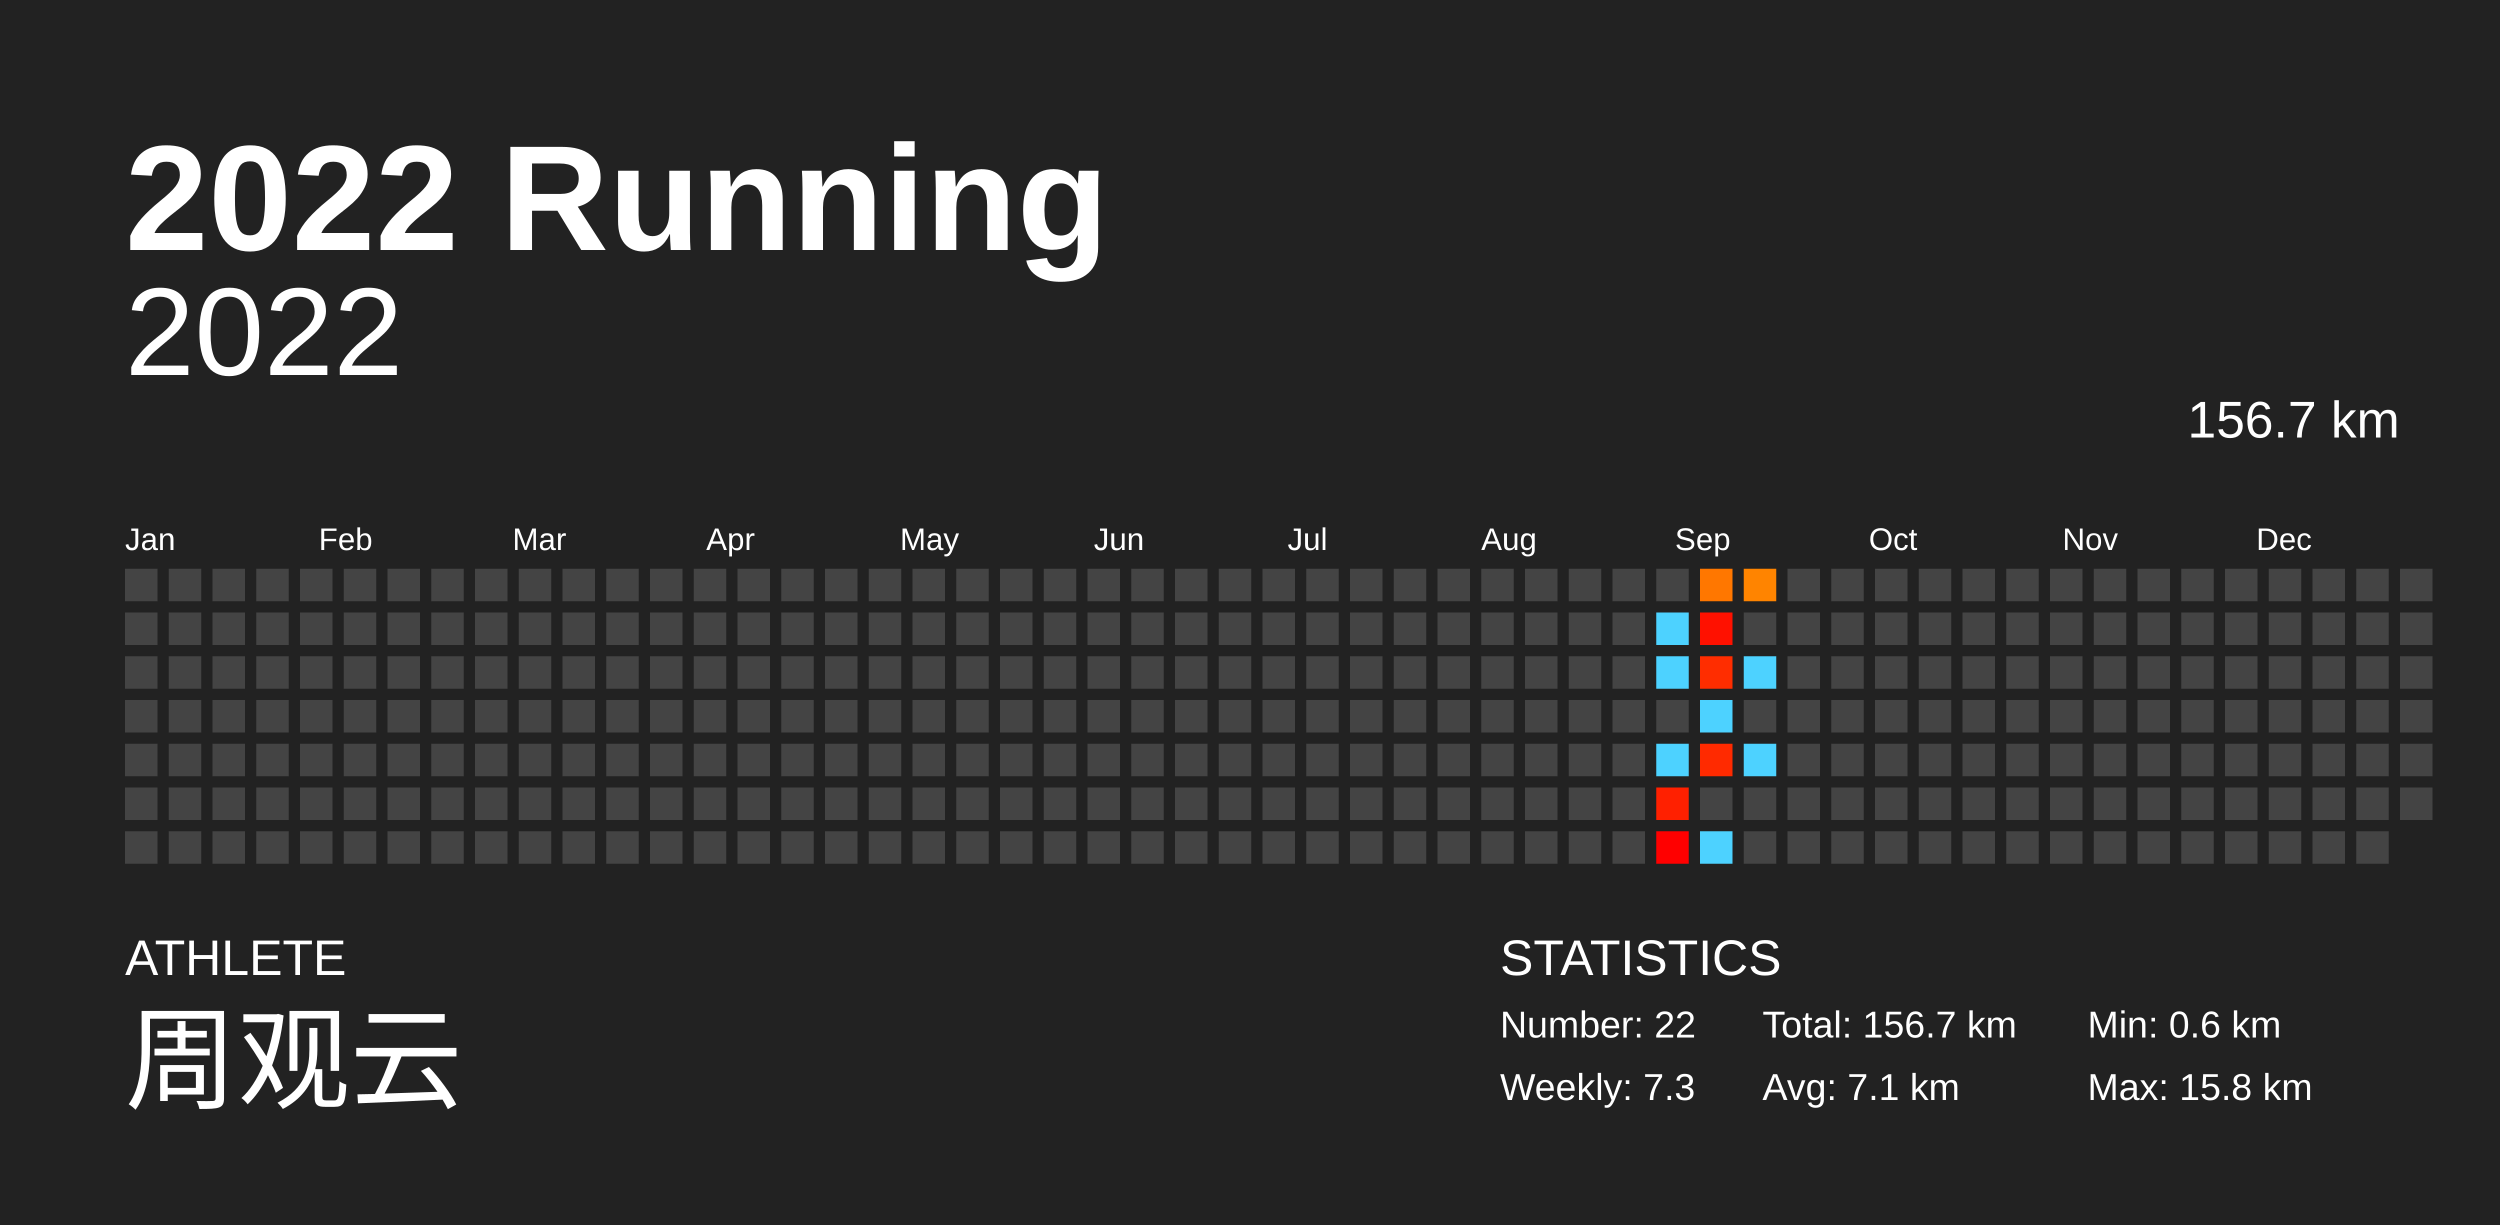
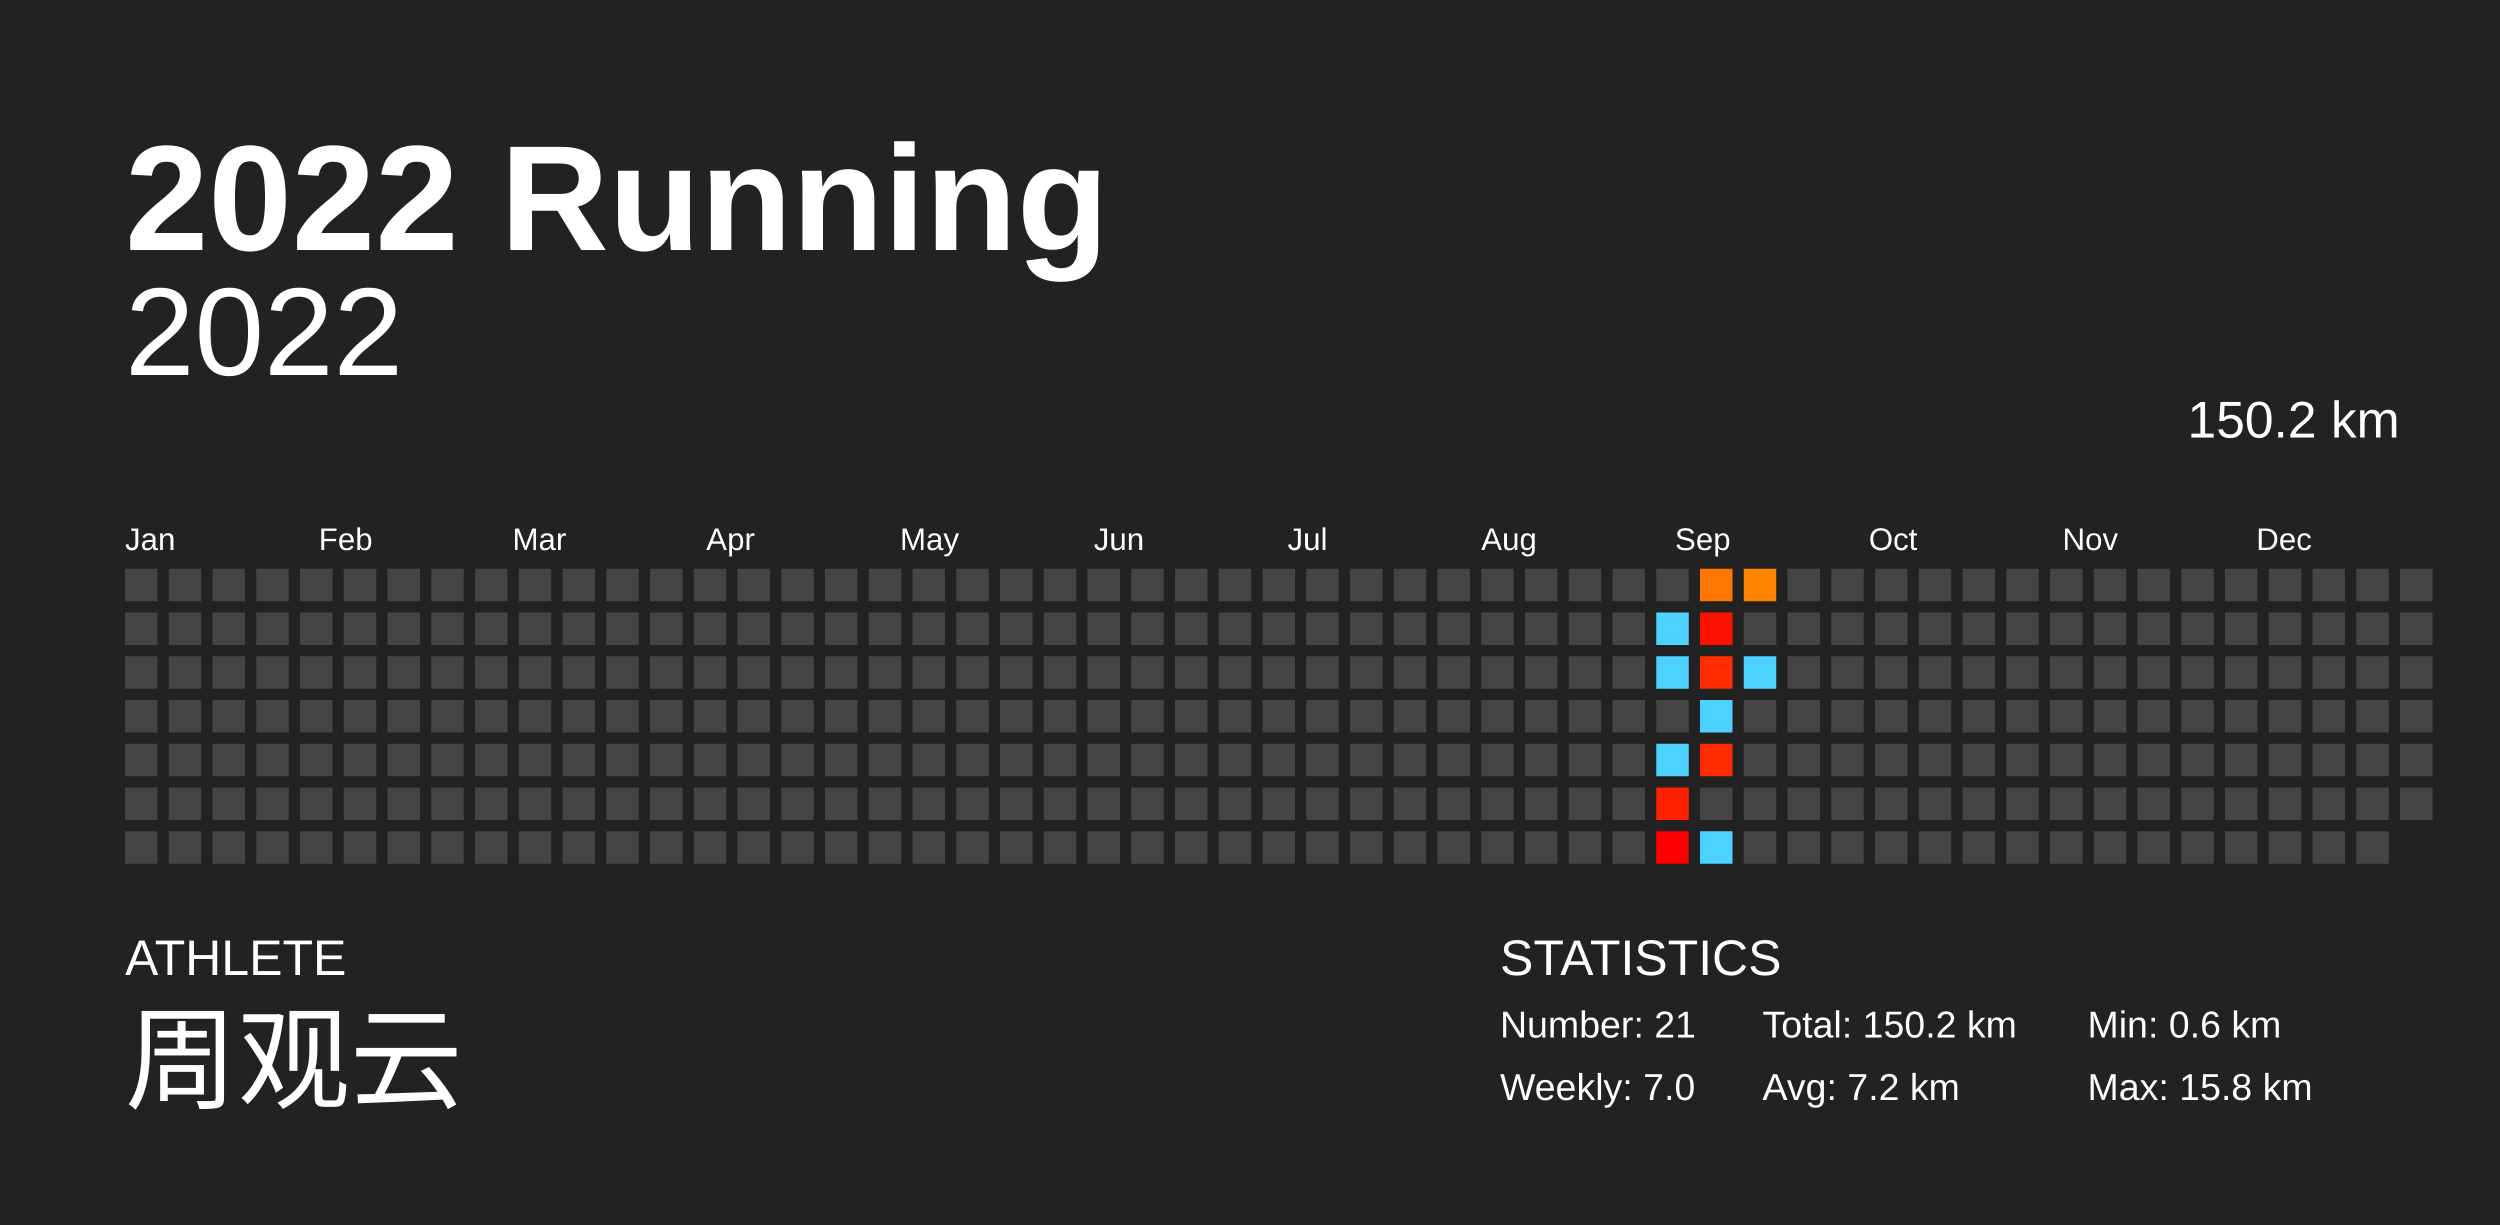
<svg xmlns="http://www.w3.org/2000/svg" baseProfile="full" height="98mm" version="1.1" viewBox="0,0,200,98" width="200mm">
  <defs />
  <rect fill="#222222" height="98" width="200" x="0" y="0" />
  <text fill="#FFFFFF" style="font-size:12px; font-family:Arial; font-weight:bold;" x="10" y="20">2022 Running</text>
  <text fill="#FFFFFF" style="font-size:4px; font-family:Arial" x="10" y="78">ATHLETE</text>
  <text fill="#FFFFFF" style="font-size:9px; font-family:Arial" x="10" y="88">周观云</text>
  <text fill="#FFFFFF" style="font-size:4px; font-family:Arial" x="120" y="78">STATISTICS</text>
-   <text fill="#FFFFFF" style="font-size:3px; font-family:Arial" x="120" y="83">Number: 22</text>
-   <text fill="#FFFFFF" style="font-size:3px; font-family:Arial" x="120" y="88">Weekly: 7.3</text>
-   <text fill="#FFFFFF" style="font-size:3px; font-family:Arial" x="141" y="83">Total: 156.7 km</text>
-   <text fill="#FFFFFF" style="font-size:3px; font-family:Arial" x="141" y="88">Avg: 7.1 km</text>
+   <text fill="#FFFFFF" style="font-size:3px; font-family:Arial" x="120" y="83">Number: 21</text>
+   <text fill="#FFFFFF" style="font-size:3px; font-family:Arial" x="120" y="88">Weekly: 7.0</text>
+   <text fill="#FFFFFF" style="font-size:3px; font-family:Arial" x="141" y="83">Total: 150.2 km</text>
+   <text fill="#FFFFFF" style="font-size:3px; font-family:Arial" x="141" y="88">Avg: 7.2 km</text>
  <text fill="#FFFFFF" style="font-size:3px; font-family:Arial" x="167" y="83">Min: 0.6 km</text>
  <text fill="#FFFFFF" style="font-size:3px; font-family:Arial" x="167" y="88">Max: 15.8 km</text>
  <text alignment-baseline="hanging" fill="#FFFFFF" style="font-size:10.0px; font-family:Arial;" x="10" y="30">2022</text>
-   <text alignment-baseline="hanging" fill="#FFFFFF" style="font-size:4.125px; font-family:Arial;" x="175" y="35">156.7 km</text>
+   <text alignment-baseline="hanging" fill="#FFFFFF" style="font-size:4.125px; font-family:Arial;" x="175" y="35">150.2 km</text>
  <text fill="#FFFFFF" style="font-size:2.5px; font-family:Arial" x="10.0" y="44">Jan</text>
  <text fill="#FFFFFF" style="font-size:2.5px; font-family:Arial" x="25.5" y="44">Feb</text>
  <text fill="#FFFFFF" style="font-size:2.5px; font-family:Arial" x="41.0" y="44">Mar</text>
  <text fill="#FFFFFF" style="font-size:2.5px; font-family:Arial" x="56.5" y="44">Apr</text>
  <text fill="#FFFFFF" style="font-size:2.5px; font-family:Arial" x="72.0" y="44">May</text>
  <text fill="#FFFFFF" style="font-size:2.5px; font-family:Arial" x="87.5" y="44">Jun</text>
  <text fill="#FFFFFF" style="font-size:2.5px; font-family:Arial" x="103.0" y="44">Jul</text>
  <text fill="#FFFFFF" style="font-size:2.5px; font-family:Arial" x="118.5" y="44">Aug</text>
  <text fill="#FFFFFF" style="font-size:2.5px; font-family:Arial" x="134.0" y="44">Sep</text>
  <text fill="#FFFFFF" style="font-size:2.5px; font-family:Arial" x="149.5" y="44">Oct</text>
  <text fill="#FFFFFF" style="font-size:2.5px; font-family:Arial" x="165.0" y="44">Nov</text>
  <text fill="#FFFFFF" style="font-size:2.5px; font-family:Arial" x="180.5" y="44">Dec</text>
  <rect fill="#444444" height="2.6" width="2.6" x="10.0" y="45.5" />
  <rect fill="#444444" height="2.6" width="2.6" x="10.0" y="49.0" />
  <rect fill="#444444" height="2.6" width="2.6" x="10.0" y="52.5" />
  <rect fill="#444444" height="2.6" width="2.6" x="10.0" y="56.0" />
  <rect fill="#444444" height="2.6" width="2.6" x="10.0" y="59.5" />
  <rect fill="#444444" height="2.6" width="2.6" x="10.0" y="63.0" />
  <rect fill="#444444" height="2.6" width="2.6" x="10.0" y="66.5" />
  <rect fill="#444444" height="2.6" width="2.6" x="13.5" y="45.5" />
  <rect fill="#444444" height="2.6" width="2.6" x="13.5" y="49.0" />
  <rect fill="#444444" height="2.6" width="2.6" x="13.5" y="52.5" />
  <rect fill="#444444" height="2.6" width="2.6" x="13.5" y="56.0" />
  <rect fill="#444444" height="2.6" width="2.6" x="13.5" y="59.5" />
  <rect fill="#444444" height="2.6" width="2.6" x="13.5" y="63.0" />
  <rect fill="#444444" height="2.6" width="2.6" x="13.5" y="66.5" />
  <rect fill="#444444" height="2.6" width="2.6" x="17.0" y="45.5" />
  <rect fill="#444444" height="2.6" width="2.6" x="17.0" y="49.0" />
  <rect fill="#444444" height="2.6" width="2.6" x="17.0" y="52.5" />
  <rect fill="#444444" height="2.6" width="2.6" x="17.0" y="56.0" />
  <rect fill="#444444" height="2.6" width="2.6" x="17.0" y="59.5" />
  <rect fill="#444444" height="2.6" width="2.6" x="17.0" y="63.0" />
  <rect fill="#444444" height="2.6" width="2.6" x="17.0" y="66.5" />
  <rect fill="#444444" height="2.6" width="2.6" x="20.5" y="45.5" />
  <rect fill="#444444" height="2.6" width="2.6" x="20.5" y="49.0" />
  <rect fill="#444444" height="2.6" width="2.6" x="20.5" y="52.5" />
  <rect fill="#444444" height="2.6" width="2.6" x="20.5" y="56.0" />
  <rect fill="#444444" height="2.6" width="2.6" x="20.5" y="59.5" />
  <rect fill="#444444" height="2.6" width="2.6" x="20.5" y="63.0" />
  <rect fill="#444444" height="2.6" width="2.6" x="20.5" y="66.5" />
  <rect fill="#444444" height="2.6" width="2.6" x="24.0" y="45.5" />
  <rect fill="#444444" height="2.6" width="2.6" x="24.0" y="49.0" />
  <rect fill="#444444" height="2.6" width="2.6" x="24.0" y="52.5" />
  <rect fill="#444444" height="2.6" width="2.6" x="24.0" y="56.0" />
  <rect fill="#444444" height="2.6" width="2.6" x="24.0" y="59.5" />
  <rect fill="#444444" height="2.6" width="2.6" x="24.0" y="63.0" />
  <rect fill="#444444" height="2.6" width="2.6" x="24.0" y="66.5" />
  <rect fill="#444444" height="2.6" width="2.6" x="27.5" y="45.5" />
  <rect fill="#444444" height="2.6" width="2.6" x="27.5" y="49.0" />
  <rect fill="#444444" height="2.6" width="2.6" x="27.5" y="52.5" />
  <rect fill="#444444" height="2.6" width="2.6" x="27.5" y="56.0" />
  <rect fill="#444444" height="2.6" width="2.6" x="27.5" y="59.5" />
  <rect fill="#444444" height="2.6" width="2.6" x="27.5" y="63.0" />
  <rect fill="#444444" height="2.6" width="2.6" x="27.5" y="66.5" />
  <rect fill="#444444" height="2.6" width="2.6" x="31.0" y="45.5" />
  <rect fill="#444444" height="2.6" width="2.6" x="31.0" y="49.0" />
  <rect fill="#444444" height="2.6" width="2.6" x="31.0" y="52.5" />
  <rect fill="#444444" height="2.6" width="2.6" x="31.0" y="56.0" />
  <rect fill="#444444" height="2.6" width="2.6" x="31.0" y="59.5" />
  <rect fill="#444444" height="2.6" width="2.6" x="31.0" y="63.0" />
  <rect fill="#444444" height="2.6" width="2.6" x="31.0" y="66.5" />
  <rect fill="#444444" height="2.6" width="2.6" x="34.5" y="45.5" />
  <rect fill="#444444" height="2.6" width="2.6" x="34.5" y="49.0" />
  <rect fill="#444444" height="2.6" width="2.6" x="34.5" y="52.5" />
  <rect fill="#444444" height="2.6" width="2.6" x="34.5" y="56.0" />
  <rect fill="#444444" height="2.6" width="2.6" x="34.5" y="59.5" />
  <rect fill="#444444" height="2.6" width="2.6" x="34.5" y="63.0" />
  <rect fill="#444444" height="2.6" width="2.6" x="34.5" y="66.5" />
  <rect fill="#444444" height="2.6" width="2.6" x="38.0" y="45.5" />
  <rect fill="#444444" height="2.6" width="2.6" x="38.0" y="49.0" />
  <rect fill="#444444" height="2.6" width="2.6" x="38.0" y="52.5" />
  <rect fill="#444444" height="2.6" width="2.6" x="38.0" y="56.0" />
  <rect fill="#444444" height="2.6" width="2.6" x="38.0" y="59.5" />
  <rect fill="#444444" height="2.6" width="2.6" x="38.0" y="63.0" />
  <rect fill="#444444" height="2.6" width="2.6" x="38.0" y="66.5" />
  <rect fill="#444444" height="2.6" width="2.6" x="41.5" y="45.5" />
  <rect fill="#444444" height="2.6" width="2.6" x="41.5" y="49.0" />
  <rect fill="#444444" height="2.6" width="2.6" x="41.5" y="52.5" />
  <rect fill="#444444" height="2.6" width="2.6" x="41.5" y="56.0" />
  <rect fill="#444444" height="2.6" width="2.6" x="41.5" y="59.5" />
  <rect fill="#444444" height="2.6" width="2.6" x="41.5" y="63.0" />
  <rect fill="#444444" height="2.6" width="2.6" x="41.5" y="66.5" />
  <rect fill="#444444" height="2.6" width="2.6" x="45.0" y="45.5" />
  <rect fill="#444444" height="2.6" width="2.6" x="45.0" y="49.0" />
  <rect fill="#444444" height="2.6" width="2.6" x="45.0" y="52.5" />
  <rect fill="#444444" height="2.6" width="2.6" x="45.0" y="56.0" />
  <rect fill="#444444" height="2.6" width="2.6" x="45.0" y="59.5" />
  <rect fill="#444444" height="2.6" width="2.6" x="45.0" y="63.0" />
  <rect fill="#444444" height="2.6" width="2.6" x="45.0" y="66.5" />
  <rect fill="#444444" height="2.6" width="2.6" x="48.5" y="45.5" />
  <rect fill="#444444" height="2.6" width="2.6" x="48.5" y="49.0" />
  <rect fill="#444444" height="2.6" width="2.6" x="48.5" y="52.5" />
  <rect fill="#444444" height="2.6" width="2.6" x="48.5" y="56.0" />
  <rect fill="#444444" height="2.6" width="2.6" x="48.5" y="59.5" />
  <rect fill="#444444" height="2.6" width="2.6" x="48.5" y="63.0" />
  <rect fill="#444444" height="2.6" width="2.6" x="48.5" y="66.5" />
  <rect fill="#444444" height="2.6" width="2.6" x="52.0" y="45.5" />
  <rect fill="#444444" height="2.6" width="2.6" x="52.0" y="49.0" />
  <rect fill="#444444" height="2.6" width="2.6" x="52.0" y="52.5" />
  <rect fill="#444444" height="2.6" width="2.6" x="52.0" y="56.0" />
  <rect fill="#444444" height="2.6" width="2.6" x="52.0" y="59.5" />
  <rect fill="#444444" height="2.6" width="2.6" x="52.0" y="63.0" />
  <rect fill="#444444" height="2.6" width="2.6" x="52.0" y="66.5" />
  <rect fill="#444444" height="2.6" width="2.6" x="55.5" y="45.5" />
  <rect fill="#444444" height="2.6" width="2.6" x="55.5" y="49.0" />
  <rect fill="#444444" height="2.6" width="2.6" x="55.5" y="52.5" />
  <rect fill="#444444" height="2.6" width="2.6" x="55.5" y="56.0" />
  <rect fill="#444444" height="2.6" width="2.6" x="55.5" y="59.5" />
  <rect fill="#444444" height="2.6" width="2.6" x="55.5" y="63.0" />
  <rect fill="#444444" height="2.6" width="2.6" x="55.5" y="66.5" />
  <rect fill="#444444" height="2.6" width="2.6" x="59.0" y="45.5" />
  <rect fill="#444444" height="2.6" width="2.6" x="59.0" y="49.0" />
  <rect fill="#444444" height="2.6" width="2.6" x="59.0" y="52.5" />
  <rect fill="#444444" height="2.6" width="2.6" x="59.0" y="56.0" />
  <rect fill="#444444" height="2.6" width="2.6" x="59.0" y="59.5" />
  <rect fill="#444444" height="2.6" width="2.6" x="59.0" y="63.0" />
  <rect fill="#444444" height="2.6" width="2.6" x="59.0" y="66.5" />
  <rect fill="#444444" height="2.6" width="2.6" x="62.5" y="45.5" />
  <rect fill="#444444" height="2.6" width="2.6" x="62.5" y="49.0" />
  <rect fill="#444444" height="2.6" width="2.6" x="62.5" y="52.5" />
  <rect fill="#444444" height="2.6" width="2.6" x="62.5" y="56.0" />
  <rect fill="#444444" height="2.6" width="2.6" x="62.5" y="59.5" />
  <rect fill="#444444" height="2.6" width="2.6" x="62.5" y="63.0" />
  <rect fill="#444444" height="2.6" width="2.6" x="62.5" y="66.5" />
  <rect fill="#444444" height="2.6" width="2.6" x="66.0" y="45.5" />
  <rect fill="#444444" height="2.6" width="2.6" x="66.0" y="49.0" />
  <rect fill="#444444" height="2.6" width="2.6" x="66.0" y="52.5" />
  <rect fill="#444444" height="2.6" width="2.6" x="66.0" y="56.0" />
  <rect fill="#444444" height="2.6" width="2.6" x="66.0" y="59.5" />
  <rect fill="#444444" height="2.6" width="2.6" x="66.0" y="63.0" />
  <rect fill="#444444" height="2.6" width="2.6" x="66.0" y="66.5" />
  <rect fill="#444444" height="2.6" width="2.6" x="69.5" y="45.5" />
  <rect fill="#444444" height="2.6" width="2.6" x="69.5" y="49.0" />
  <rect fill="#444444" height="2.6" width="2.6" x="69.5" y="52.5" />
  <rect fill="#444444" height="2.6" width="2.6" x="69.5" y="56.0" />
  <rect fill="#444444" height="2.6" width="2.6" x="69.5" y="59.5" />
  <rect fill="#444444" height="2.6" width="2.6" x="69.5" y="63.0" />
  <rect fill="#444444" height="2.6" width="2.6" x="69.5" y="66.5" />
  <rect fill="#444444" height="2.6" width="2.6" x="73.0" y="45.5" />
  <rect fill="#444444" height="2.6" width="2.6" x="73.0" y="49.0" />
  <rect fill="#444444" height="2.6" width="2.6" x="73.0" y="52.5" />
  <rect fill="#444444" height="2.6" width="2.6" x="73.0" y="56.0" />
  <rect fill="#444444" height="2.6" width="2.6" x="73.0" y="59.5" />
  <rect fill="#444444" height="2.6" width="2.6" x="73.0" y="63.0" />
  <rect fill="#444444" height="2.6" width="2.6" x="73.0" y="66.5" />
  <rect fill="#444444" height="2.6" width="2.6" x="76.5" y="45.5" />
  <rect fill="#444444" height="2.6" width="2.6" x="76.5" y="49.0" />
  <rect fill="#444444" height="2.6" width="2.6" x="76.5" y="52.5" />
  <rect fill="#444444" height="2.6" width="2.6" x="76.5" y="56.0" />
  <rect fill="#444444" height="2.6" width="2.6" x="76.5" y="59.5" />
  <rect fill="#444444" height="2.6" width="2.6" x="76.5" y="63.0" />
  <rect fill="#444444" height="2.6" width="2.6" x="76.5" y="66.5" />
  <rect fill="#444444" height="2.6" width="2.6" x="80.0" y="45.5" />
  <rect fill="#444444" height="2.6" width="2.6" x="80.0" y="49.0" />
  <rect fill="#444444" height="2.6" width="2.6" x="80.0" y="52.5" />
  <rect fill="#444444" height="2.6" width="2.6" x="80.0" y="56.0" />
  <rect fill="#444444" height="2.6" width="2.6" x="80.0" y="59.5" />
  <rect fill="#444444" height="2.6" width="2.6" x="80.0" y="63.0" />
  <rect fill="#444444" height="2.6" width="2.6" x="80.0" y="66.5" />
  <rect fill="#444444" height="2.6" width="2.6" x="83.5" y="45.5" />
  <rect fill="#444444" height="2.6" width="2.6" x="83.5" y="49.0" />
  <rect fill="#444444" height="2.6" width="2.6" x="83.5" y="52.5" />
  <rect fill="#444444" height="2.6" width="2.6" x="83.5" y="56.0" />
  <rect fill="#444444" height="2.6" width="2.6" x="83.5" y="59.5" />
  <rect fill="#444444" height="2.6" width="2.6" x="83.5" y="63.0" />
  <rect fill="#444444" height="2.6" width="2.6" x="83.5" y="66.5" />
  <rect fill="#444444" height="2.6" width="2.6" x="87.0" y="45.5" />
  <rect fill="#444444" height="2.6" width="2.6" x="87.0" y="49.0" />
  <rect fill="#444444" height="2.6" width="2.6" x="87.0" y="52.5" />
  <rect fill="#444444" height="2.6" width="2.6" x="87.0" y="56.0" />
  <rect fill="#444444" height="2.6" width="2.6" x="87.0" y="59.5" />
  <rect fill="#444444" height="2.6" width="2.6" x="87.0" y="63.0" />
  <rect fill="#444444" height="2.6" width="2.6" x="87.0" y="66.5" />
  <rect fill="#444444" height="2.6" width="2.6" x="90.5" y="45.5" />
  <rect fill="#444444" height="2.6" width="2.6" x="90.5" y="49.0" />
  <rect fill="#444444" height="2.6" width="2.6" x="90.5" y="52.5" />
  <rect fill="#444444" height="2.6" width="2.6" x="90.5" y="56.0" />
  <rect fill="#444444" height="2.6" width="2.6" x="90.5" y="59.5" />
  <rect fill="#444444" height="2.6" width="2.6" x="90.5" y="63.0" />
  <rect fill="#444444" height="2.6" width="2.6" x="90.5" y="66.5" />
  <rect fill="#444444" height="2.6" width="2.6" x="94.0" y="45.5" />
  <rect fill="#444444" height="2.6" width="2.6" x="94.0" y="49.0" />
  <rect fill="#444444" height="2.6" width="2.6" x="94.0" y="52.5" />
  <rect fill="#444444" height="2.6" width="2.6" x="94.0" y="56.0" />
  <rect fill="#444444" height="2.6" width="2.6" x="94.0" y="59.5" />
  <rect fill="#444444" height="2.6" width="2.6" x="94.0" y="63.0" />
  <rect fill="#444444" height="2.6" width="2.6" x="94.0" y="66.5" />
  <rect fill="#444444" height="2.6" width="2.6" x="97.5" y="45.5" />
  <rect fill="#444444" height="2.6" width="2.6" x="97.5" y="49.0" />
  <rect fill="#444444" height="2.6" width="2.6" x="97.5" y="52.5" />
  <rect fill="#444444" height="2.6" width="2.6" x="97.5" y="56.0" />
  <rect fill="#444444" height="2.6" width="2.6" x="97.5" y="59.5" />
  <rect fill="#444444" height="2.6" width="2.6" x="97.5" y="63.0" />
  <rect fill="#444444" height="2.6" width="2.6" x="97.5" y="66.5" />
  <rect fill="#444444" height="2.6" width="2.6" x="101.0" y="45.5" />
  <rect fill="#444444" height="2.6" width="2.6" x="101.0" y="49.0" />
  <rect fill="#444444" height="2.6" width="2.6" x="101.0" y="52.5" />
  <rect fill="#444444" height="2.6" width="2.6" x="101.0" y="56.0" />
  <rect fill="#444444" height="2.6" width="2.6" x="101.0" y="59.5" />
  <rect fill="#444444" height="2.6" width="2.6" x="101.0" y="63.0" />
  <rect fill="#444444" height="2.6" width="2.6" x="101.0" y="66.5" />
  <rect fill="#444444" height="2.6" width="2.6" x="104.5" y="45.5" />
  <rect fill="#444444" height="2.6" width="2.6" x="104.5" y="49.0" />
  <rect fill="#444444" height="2.6" width="2.6" x="104.5" y="52.5" />
  <rect fill="#444444" height="2.6" width="2.6" x="104.5" y="56.0" />
  <rect fill="#444444" height="2.6" width="2.6" x="104.5" y="59.5" />
  <rect fill="#444444" height="2.6" width="2.6" x="104.5" y="63.0" />
  <rect fill="#444444" height="2.6" width="2.6" x="104.5" y="66.5" />
  <rect fill="#444444" height="2.6" width="2.6" x="108.0" y="45.5" />
  <rect fill="#444444" height="2.6" width="2.6" x="108.0" y="49.0" />
  <rect fill="#444444" height="2.6" width="2.6" x="108.0" y="52.5" />
  <rect fill="#444444" height="2.6" width="2.6" x="108.0" y="56.0" />
  <rect fill="#444444" height="2.6" width="2.6" x="108.0" y="59.5" />
  <rect fill="#444444" height="2.6" width="2.6" x="108.0" y="63.0" />
  <rect fill="#444444" height="2.6" width="2.6" x="108.0" y="66.5" />
  <rect fill="#444444" height="2.6" width="2.6" x="111.5" y="45.5" />
  <rect fill="#444444" height="2.6" width="2.6" x="111.5" y="49.0" />
  <rect fill="#444444" height="2.6" width="2.6" x="111.5" y="52.5" />
  <rect fill="#444444" height="2.6" width="2.6" x="111.5" y="56.0" />
  <rect fill="#444444" height="2.6" width="2.6" x="111.5" y="59.5" />
  <rect fill="#444444" height="2.6" width="2.6" x="111.5" y="63.0" />
  <rect fill="#444444" height="2.6" width="2.6" x="111.5" y="66.5" />
  <rect fill="#444444" height="2.6" width="2.6" x="115.0" y="45.5" />
  <rect fill="#444444" height="2.6" width="2.6" x="115.0" y="49.0" />
  <rect fill="#444444" height="2.6" width="2.6" x="115.0" y="52.5" />
  <rect fill="#444444" height="2.6" width="2.6" x="115.0" y="56.0" />
  <rect fill="#444444" height="2.6" width="2.6" x="115.0" y="59.5" />
  <rect fill="#444444" height="2.6" width="2.6" x="115.0" y="63.0" />
  <rect fill="#444444" height="2.6" width="2.6" x="115.0" y="66.5" />
  <rect fill="#444444" height="2.6" width="2.6" x="118.5" y="45.5" />
  <rect fill="#444444" height="2.6" width="2.6" x="118.5" y="49.0" />
  <rect fill="#444444" height="2.6" width="2.6" x="118.5" y="52.5" />
  <rect fill="#444444" height="2.6" width="2.6" x="118.5" y="56.0" />
  <rect fill="#444444" height="2.6" width="2.6" x="118.5" y="59.5" />
  <rect fill="#444444" height="2.6" width="2.6" x="118.5" y="63.0" />
  <rect fill="#444444" height="2.6" width="2.6" x="118.5" y="66.5" />
  <rect fill="#444444" height="2.6" width="2.6" x="122.0" y="45.5" />
  <rect fill="#444444" height="2.6" width="2.6" x="122.0" y="49.0" />
  <rect fill="#444444" height="2.6" width="2.6" x="122.0" y="52.5" />
  <rect fill="#444444" height="2.6" width="2.6" x="122.0" y="56.0" />
  <rect fill="#444444" height="2.6" width="2.6" x="122.0" y="59.5" />
  <rect fill="#444444" height="2.6" width="2.6" x="122.0" y="63.0" />
  <rect fill="#444444" height="2.6" width="2.6" x="122.0" y="66.5" />
  <rect fill="#444444" height="2.6" width="2.6" x="125.5" y="45.5" />
  <rect fill="#444444" height="2.6" width="2.6" x="125.5" y="49.0" />
  <rect fill="#444444" height="2.6" width="2.6" x="125.5" y="52.5" />
  <rect fill="#444444" height="2.6" width="2.6" x="125.5" y="56.0" />
  <rect fill="#444444" height="2.6" width="2.6" x="125.5" y="59.5" />
  <rect fill="#444444" height="2.6" width="2.6" x="125.5" y="63.0" />
  <rect fill="#444444" height="2.6" width="2.6" x="125.5" y="66.5" />
  <rect fill="#444444" height="2.6" width="2.6" x="129.0" y="45.5" />
  <rect fill="#444444" height="2.6" width="2.6" x="129.0" y="49.0" />
  <rect fill="#444444" height="2.6" width="2.6" x="129.0" y="52.5" />
  <rect fill="#444444" height="2.6" width="2.6" x="129.0" y="56.0" />
  <rect fill="#444444" height="2.6" width="2.6" x="129.0" y="59.5" />
  <rect fill="#444444" height="2.6" width="2.6" x="129.0" y="63.0" />
  <rect fill="#444444" height="2.6" width="2.6" x="129.0" y="66.5" />
  <rect fill="#444444" height="2.6" width="2.6" x="132.5" y="45.5" />
  <rect fill="#4dd2ff" height="2.6" width="2.6" x="132.5" y="49.0" />
  <rect fill="#4dd2ff" height="2.6" width="2.6" x="132.5" y="52.5" />
  <rect fill="#444444" height="2.6" width="2.6" x="132.5" y="56.0" />
  <rect fill="#4dd2ff" height="2.6" width="2.6" x="132.5" y="59.5" />
  <rect fill="#ff2000" height="2.6" width="2.6" x="132.5" y="63.0" />
  <rect fill="#ff0000" height="2.6" width="2.6" x="132.5" y="66.5" />
  <rect fill="#ff7700" height="2.6" width="2.6" x="136.0" y="45.5" />
  <rect fill="#ff1100" height="2.6" width="2.6" x="136.0" y="49.0" />
  <rect fill="#ff2d00" height="2.6" width="2.6" x="136.0" y="52.5" />
  <rect fill="#4dd2ff" height="2.6" width="2.6" x="136.0" y="56.0" />
  <rect fill="#ff2a00" height="2.6" width="2.6" x="136.0" y="59.5" />
  <rect fill="#444444" height="2.6" width="2.6" x="136.0" y="63.0" />
  <rect fill="#4dd2ff" height="2.6" width="2.6" x="136.0" y="66.5" />
  <rect fill="#ff8400" height="2.6" width="2.6" x="139.5" y="45.5" />
  <rect fill="#444444" height="2.6" width="2.6" x="139.5" y="49.0" />
  <rect fill="#4dd2ff" height="2.6" width="2.6" x="139.5" y="52.5" />
  <rect fill="#444444" height="2.6" width="2.6" x="139.5" y="56.0" />
-   <rect fill="#4dd2ff" height="2.6" width="2.6" x="139.5" y="59.5" />
+   <rect fill="#444444" height="2.6" width="2.6" x="139.5" y="59.5" />
  <rect fill="#444444" height="2.6" width="2.6" x="139.5" y="63.0" />
  <rect fill="#444444" height="2.6" width="2.6" x="139.5" y="66.5" />
  <rect fill="#444444" height="2.6" width="2.6" x="143.0" y="45.5" />
  <rect fill="#444444" height="2.6" width="2.6" x="143.0" y="49.0" />
  <rect fill="#444444" height="2.6" width="2.6" x="143.0" y="52.5" />
  <rect fill="#444444" height="2.6" width="2.6" x="143.0" y="56.0" />
  <rect fill="#444444" height="2.6" width="2.6" x="143.0" y="59.5" />
  <rect fill="#444444" height="2.6" width="2.6" x="143.0" y="63.0" />
  <rect fill="#444444" height="2.6" width="2.6" x="143.0" y="66.5" />
  <rect fill="#444444" height="2.6" width="2.6" x="146.5" y="45.5" />
  <rect fill="#444444" height="2.6" width="2.6" x="146.5" y="49.0" />
  <rect fill="#444444" height="2.6" width="2.6" x="146.5" y="52.5" />
  <rect fill="#444444" height="2.6" width="2.6" x="146.5" y="56.0" />
  <rect fill="#444444" height="2.6" width="2.6" x="146.5" y="59.5" />
  <rect fill="#444444" height="2.6" width="2.6" x="146.5" y="63.0" />
  <rect fill="#444444" height="2.6" width="2.6" x="146.5" y="66.5" />
  <rect fill="#444444" height="2.6" width="2.6" x="150.0" y="45.5" />
  <rect fill="#444444" height="2.6" width="2.6" x="150.0" y="49.0" />
  <rect fill="#444444" height="2.6" width="2.6" x="150.0" y="52.5" />
  <rect fill="#444444" height="2.6" width="2.6" x="150.0" y="56.0" />
  <rect fill="#444444" height="2.6" width="2.6" x="150.0" y="59.5" />
  <rect fill="#444444" height="2.6" width="2.6" x="150.0" y="63.0" />
  <rect fill="#444444" height="2.6" width="2.6" x="150.0" y="66.5" />
  <rect fill="#444444" height="2.6" width="2.6" x="153.5" y="45.5" />
  <rect fill="#444444" height="2.6" width="2.6" x="153.5" y="49.0" />
  <rect fill="#444444" height="2.6" width="2.6" x="153.5" y="52.5" />
  <rect fill="#444444" height="2.6" width="2.6" x="153.5" y="56.0" />
  <rect fill="#444444" height="2.6" width="2.6" x="153.5" y="59.5" />
  <rect fill="#444444" height="2.6" width="2.6" x="153.5" y="63.0" />
  <rect fill="#444444" height="2.6" width="2.6" x="153.5" y="66.5" />
  <rect fill="#444444" height="2.6" width="2.6" x="157.0" y="45.5" />
  <rect fill="#444444" height="2.6" width="2.6" x="157.0" y="49.0" />
  <rect fill="#444444" height="2.6" width="2.6" x="157.0" y="52.5" />
  <rect fill="#444444" height="2.6" width="2.6" x="157.0" y="56.0" />
  <rect fill="#444444" height="2.6" width="2.6" x="157.0" y="59.5" />
  <rect fill="#444444" height="2.6" width="2.6" x="157.0" y="63.0" />
  <rect fill="#444444" height="2.6" width="2.6" x="157.0" y="66.5" />
  <rect fill="#444444" height="2.6" width="2.6" x="160.5" y="45.5" />
  <rect fill="#444444" height="2.6" width="2.6" x="160.5" y="49.0" />
  <rect fill="#444444" height="2.6" width="2.6" x="160.5" y="52.5" />
  <rect fill="#444444" height="2.6" width="2.6" x="160.5" y="56.0" />
  <rect fill="#444444" height="2.6" width="2.6" x="160.5" y="59.5" />
  <rect fill="#444444" height="2.6" width="2.6" x="160.5" y="63.0" />
  <rect fill="#444444" height="2.6" width="2.6" x="160.5" y="66.5" />
  <rect fill="#444444" height="2.6" width="2.6" x="164.0" y="45.5" />
  <rect fill="#444444" height="2.6" width="2.6" x="164.0" y="49.0" />
  <rect fill="#444444" height="2.6" width="2.6" x="164.0" y="52.5" />
  <rect fill="#444444" height="2.6" width="2.6" x="164.0" y="56.0" />
  <rect fill="#444444" height="2.6" width="2.6" x="164.0" y="59.5" />
  <rect fill="#444444" height="2.6" width="2.6" x="164.0" y="63.0" />
  <rect fill="#444444" height="2.6" width="2.6" x="164.0" y="66.5" />
  <rect fill="#444444" height="2.6" width="2.6" x="167.5" y="45.5" />
  <rect fill="#444444" height="2.6" width="2.6" x="167.5" y="49.0" />
  <rect fill="#444444" height="2.6" width="2.6" x="167.5" y="52.5" />
  <rect fill="#444444" height="2.6" width="2.6" x="167.5" y="56.0" />
  <rect fill="#444444" height="2.6" width="2.6" x="167.5" y="59.5" />
  <rect fill="#444444" height="2.6" width="2.6" x="167.5" y="63.0" />
  <rect fill="#444444" height="2.6" width="2.6" x="167.5" y="66.5" />
  <rect fill="#444444" height="2.6" width="2.6" x="171.0" y="45.5" />
  <rect fill="#444444" height="2.6" width="2.6" x="171.0" y="49.0" />
  <rect fill="#444444" height="2.6" width="2.6" x="171.0" y="52.5" />
  <rect fill="#444444" height="2.6" width="2.6" x="171.0" y="56.0" />
  <rect fill="#444444" height="2.6" width="2.6" x="171.0" y="59.5" />
  <rect fill="#444444" height="2.6" width="2.6" x="171.0" y="63.0" />
  <rect fill="#444444" height="2.6" width="2.6" x="171.0" y="66.5" />
  <rect fill="#444444" height="2.6" width="2.6" x="174.5" y="45.5" />
  <rect fill="#444444" height="2.6" width="2.6" x="174.5" y="49.0" />
  <rect fill="#444444" height="2.6" width="2.6" x="174.5" y="52.5" />
  <rect fill="#444444" height="2.6" width="2.6" x="174.5" y="56.0" />
  <rect fill="#444444" height="2.6" width="2.6" x="174.5" y="59.5" />
  <rect fill="#444444" height="2.6" width="2.6" x="174.5" y="63.0" />
  <rect fill="#444444" height="2.6" width="2.6" x="174.5" y="66.5" />
  <rect fill="#444444" height="2.6" width="2.6" x="178.0" y="45.5" />
  <rect fill="#444444" height="2.6" width="2.6" x="178.0" y="49.0" />
  <rect fill="#444444" height="2.6" width="2.6" x="178.0" y="52.5" />
  <rect fill="#444444" height="2.6" width="2.6" x="178.0" y="56.0" />
  <rect fill="#444444" height="2.6" width="2.6" x="178.0" y="59.5" />
  <rect fill="#444444" height="2.6" width="2.6" x="178.0" y="63.0" />
  <rect fill="#444444" height="2.6" width="2.6" x="178.0" y="66.5" />
  <rect fill="#444444" height="2.6" width="2.6" x="181.5" y="45.5" />
  <rect fill="#444444" height="2.6" width="2.6" x="181.5" y="49.0" />
  <rect fill="#444444" height="2.6" width="2.6" x="181.5" y="52.5" />
  <rect fill="#444444" height="2.6" width="2.6" x="181.5" y="56.0" />
  <rect fill="#444444" height="2.6" width="2.6" x="181.5" y="59.5" />
  <rect fill="#444444" height="2.6" width="2.6" x="181.5" y="63.0" />
  <rect fill="#444444" height="2.6" width="2.6" x="181.5" y="66.5" />
  <rect fill="#444444" height="2.6" width="2.6" x="185.0" y="45.5" />
  <rect fill="#444444" height="2.6" width="2.6" x="185.0" y="49.0" />
  <rect fill="#444444" height="2.6" width="2.6" x="185.0" y="52.5" />
  <rect fill="#444444" height="2.6" width="2.6" x="185.0" y="56.0" />
  <rect fill="#444444" height="2.6" width="2.6" x="185.0" y="59.5" />
  <rect fill="#444444" height="2.6" width="2.6" x="185.0" y="63.0" />
  <rect fill="#444444" height="2.6" width="2.6" x="185.0" y="66.5" />
  <rect fill="#444444" height="2.6" width="2.6" x="188.5" y="45.5" />
  <rect fill="#444444" height="2.6" width="2.6" x="188.5" y="49.0" />
  <rect fill="#444444" height="2.6" width="2.6" x="188.5" y="52.5" />
  <rect fill="#444444" height="2.6" width="2.6" x="188.5" y="56.0" />
  <rect fill="#444444" height="2.6" width="2.6" x="188.5" y="59.5" />
  <rect fill="#444444" height="2.6" width="2.6" x="188.5" y="63.0" />
  <rect fill="#444444" height="2.6" width="2.6" x="188.5" y="66.5" />
  <rect fill="#444444" height="2.6" width="2.6" x="192.0" y="45.5" />
  <rect fill="#444444" height="2.6" width="2.6" x="192.0" y="49.0" />
  <rect fill="#444444" height="2.6" width="2.6" x="192.0" y="52.5" />
  <rect fill="#444444" height="2.6" width="2.6" x="192.0" y="56.0" />
  <rect fill="#444444" height="2.6" width="2.6" x="192.0" y="59.5" />
  <rect fill="#444444" height="2.6" width="2.6" x="192.0" y="63.0" />
</svg>
